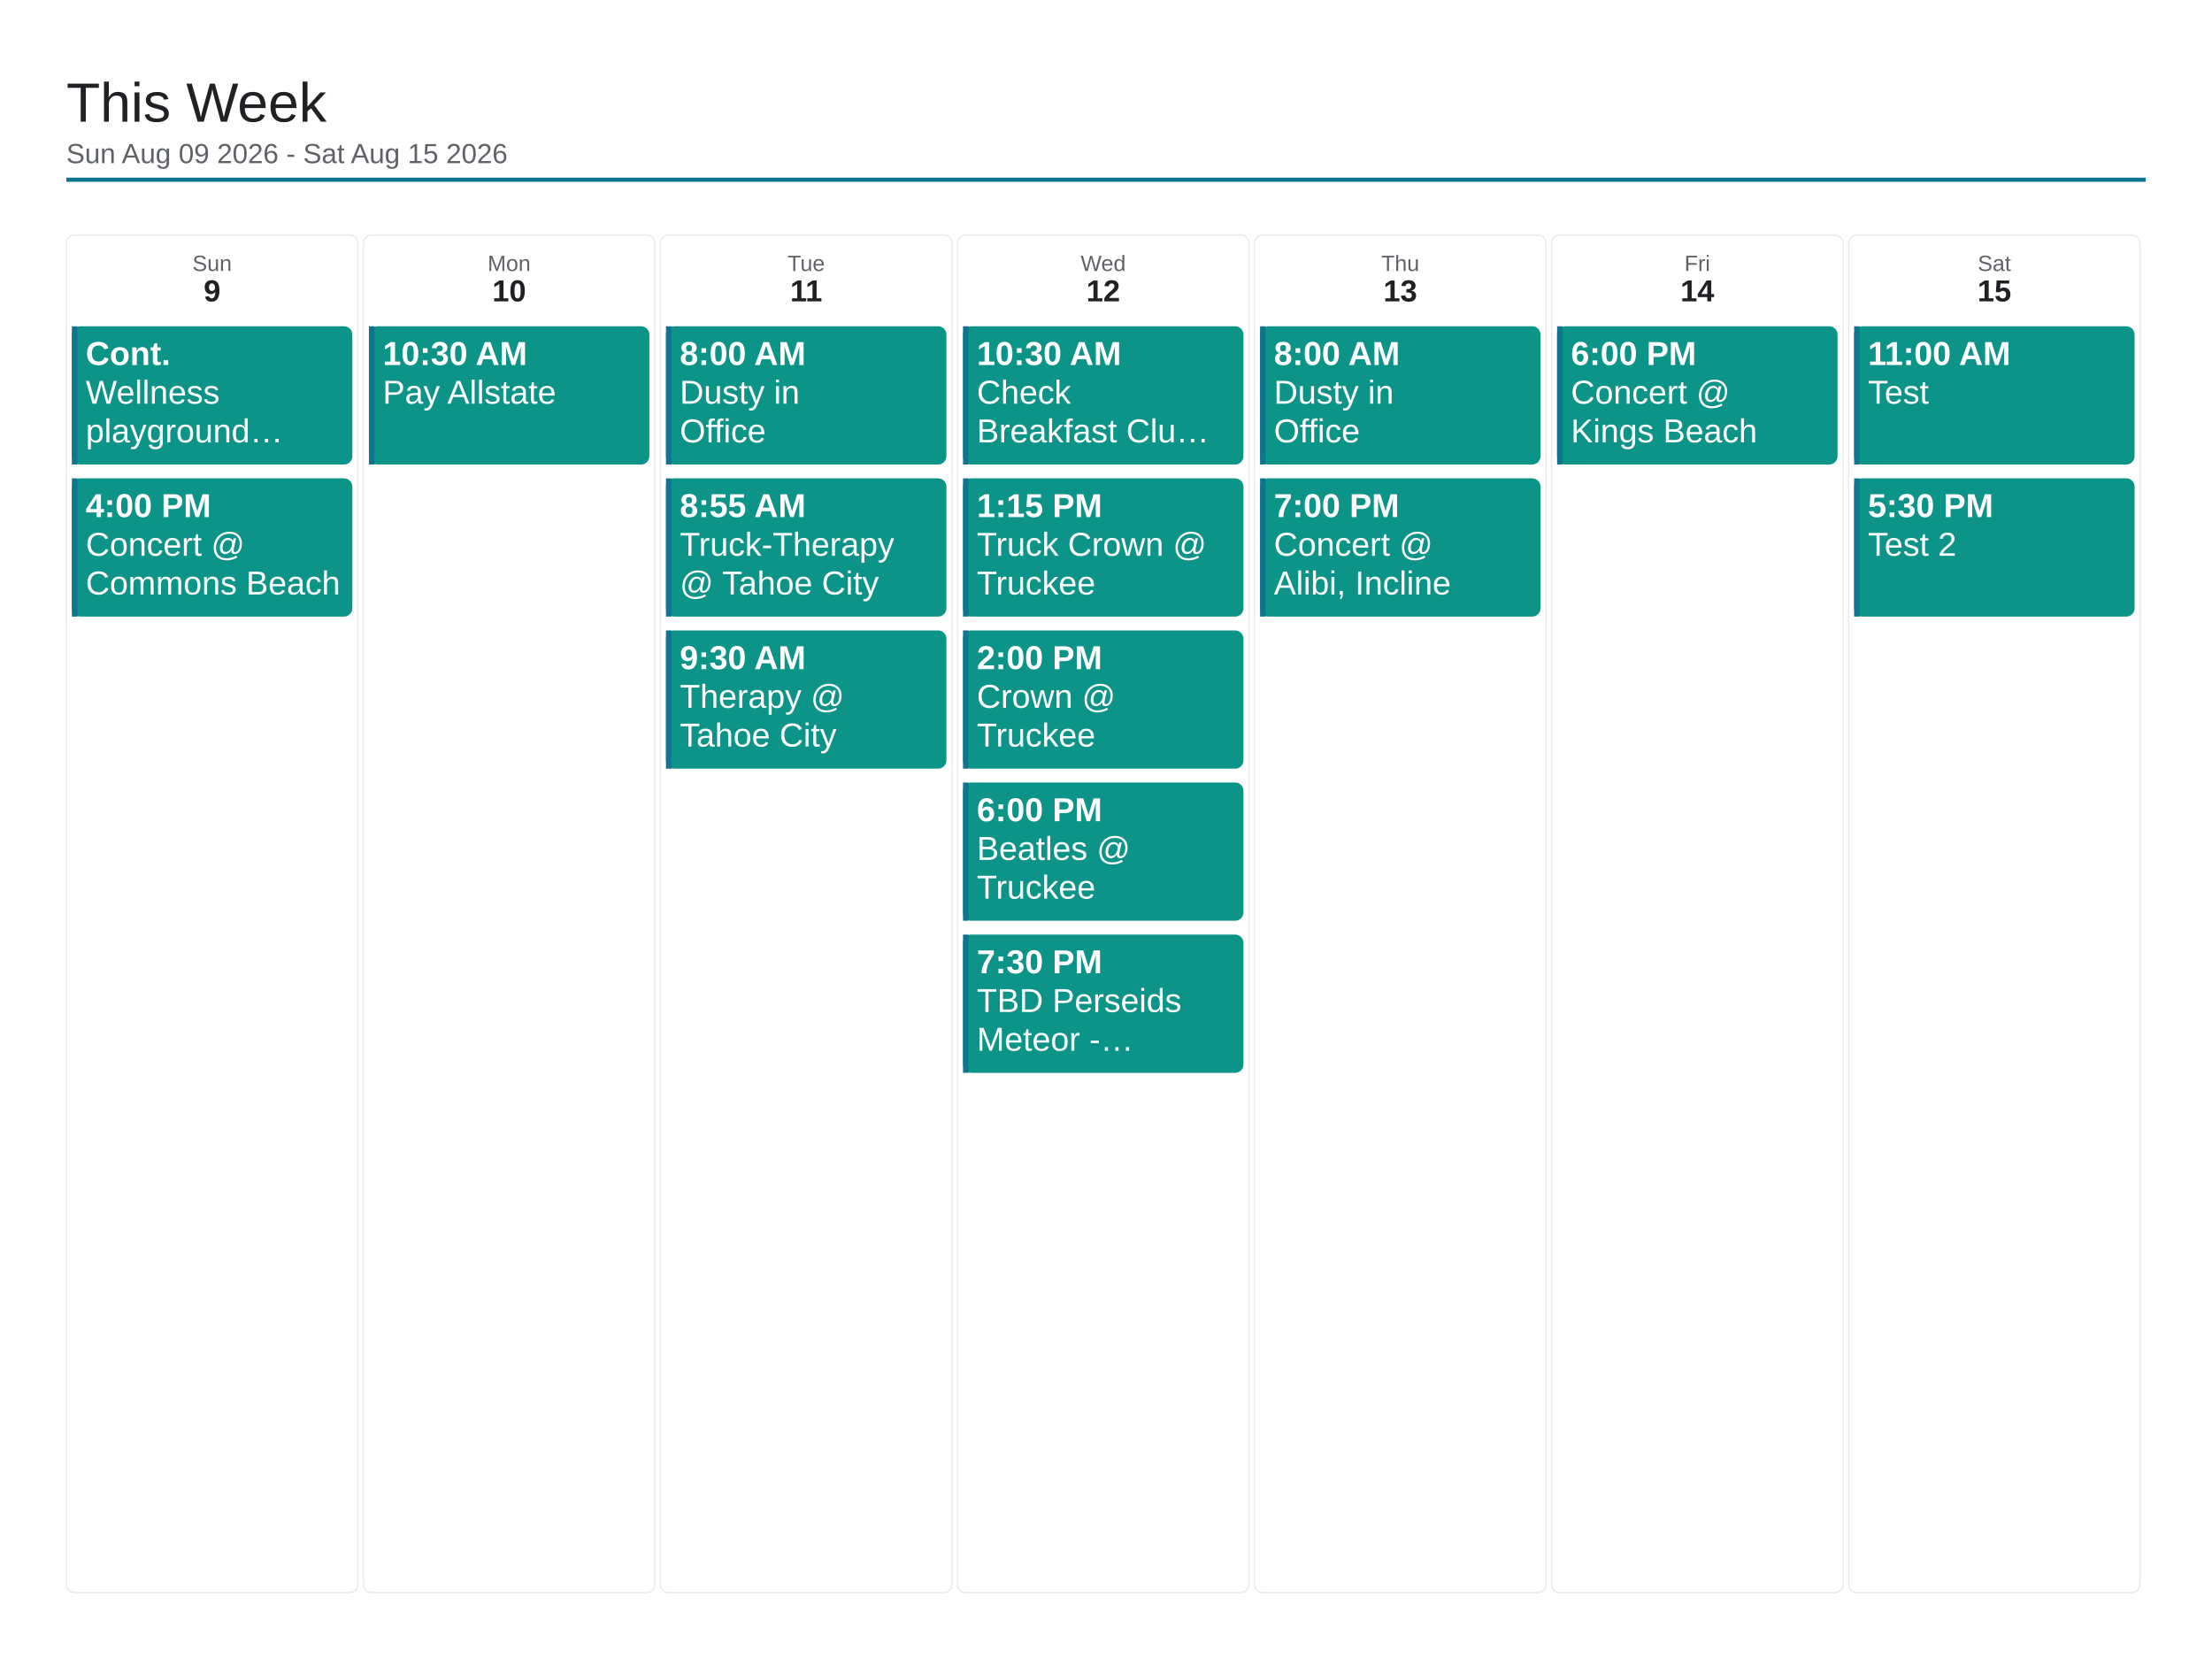
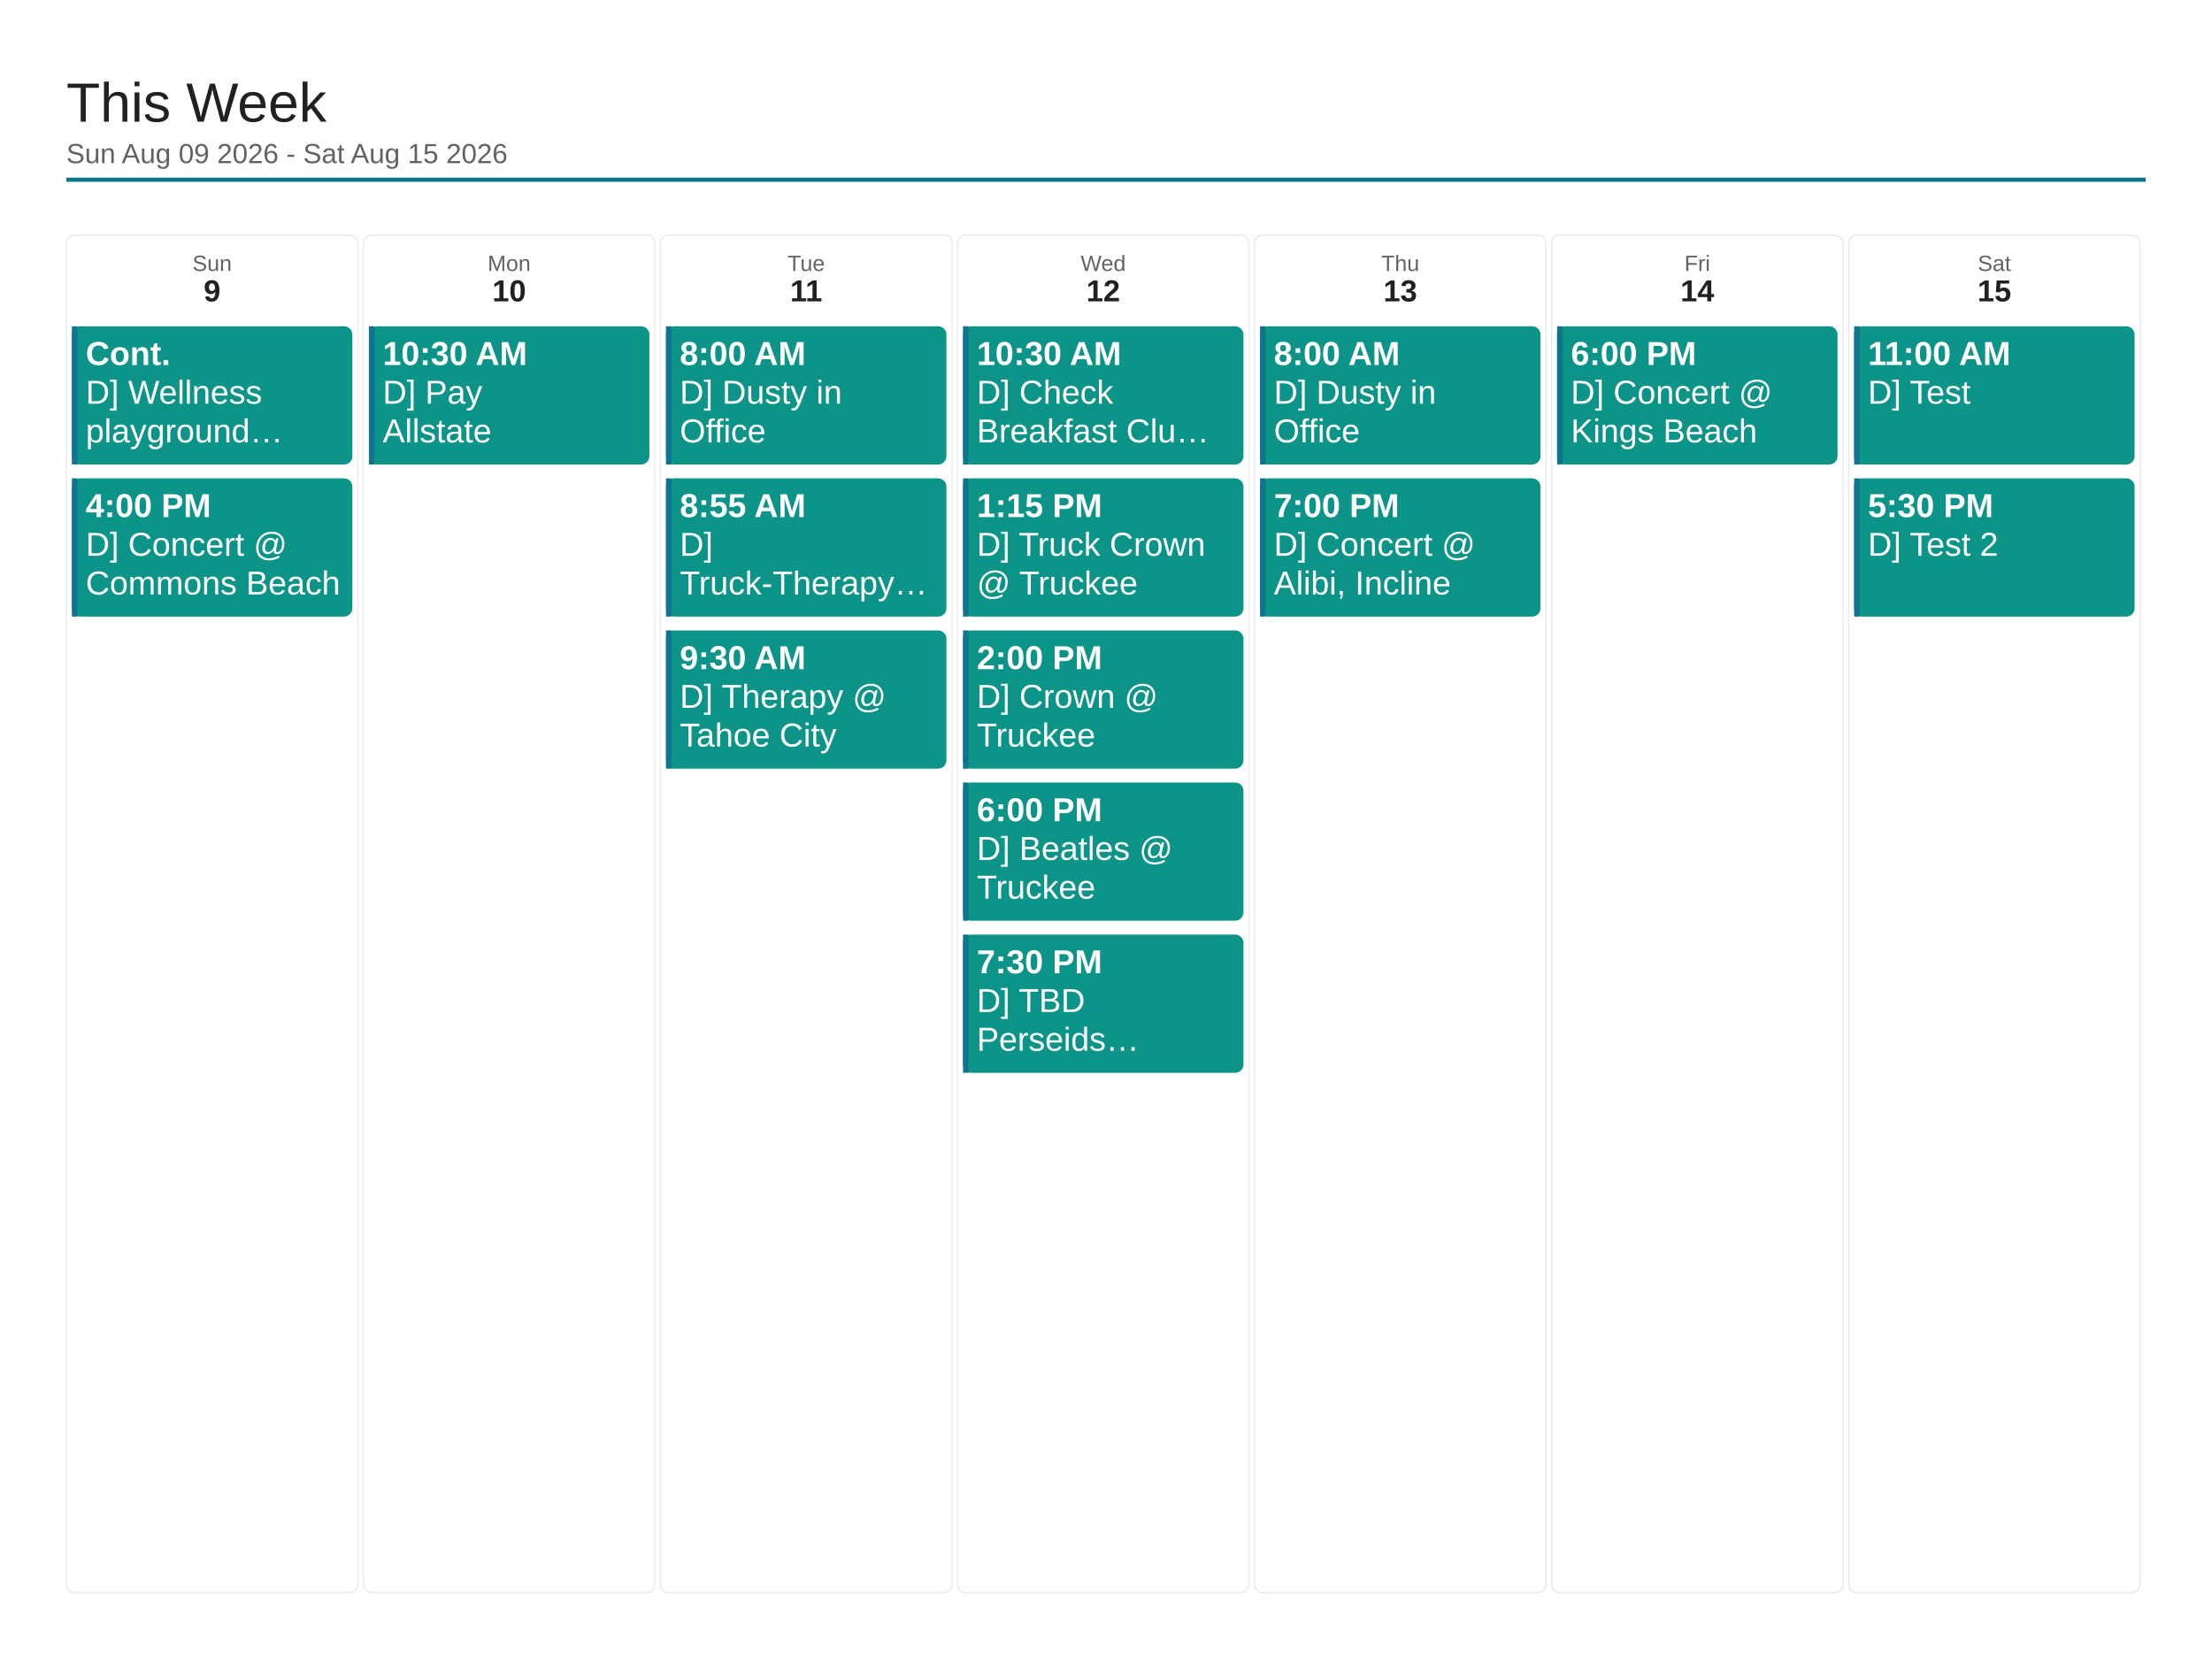
<svg xmlns="http://www.w3.org/2000/svg" viewBox="0 0 1600 1200" width="1600" height="1200">
  <rect x="0" y="0" width="1600" height="1200" fill="#ffffff" />
  <text x="48" y="88" font-family="Arial, Helvetica, sans-serif" font-size="40" font-weight="500" fill="#202124">This Week</text>
  <text x="48" y="118" font-family="Arial, Helvetica, sans-serif" font-size="20" fill="#5f6368">Sun Aug 09 2026 - Sat Aug 15 2026</text>
  <line x1="48" y1="130" x2="1552" y2="130" stroke="#0e7490" stroke-width="3" />
  <rect x="48" y="170" width="210.857" height="982" rx="6" fill="none" stroke="#e8eaed" stroke-width="1" />
  <text x="153.429" y="196" font-family="Arial, Helvetica, sans-serif" font-size="16" fill="#5f6368" text-anchor="middle">Sun</text>
  <text x="153.429" y="218" font-family="Arial, Helvetica, sans-serif" font-size="22" font-weight="700" fill="#202124" text-anchor="middle">9</text>
  <rect x="52" y="236" width="202.857" height="100" rx="6" fill="#0d9488" />
  <rect x="52" y="236" width="4" height="100" fill="#0e7490" />
  <text x="62" y="264" font-family="Arial, Helvetica, sans-serif" font-size="24" font-weight="700" fill="#ffffff">Cont.</text>
-   <text x="62" y="292" font-family="Arial, Helvetica, sans-serif" font-size="24" fill="#ffffff">Wellness</text>
+   <text x="62" y="292" font-family="Arial, Helvetica, sans-serif" font-size="24" fill="#ffffff">D] Wellness</text>
  <text x="62" y="320" font-family="Arial, Helvetica, sans-serif" font-size="24" fill="#ffffff">playground…</text>
  <rect x="52" y="346" width="202.857" height="100" rx="6" fill="#0d9488" />
  <rect x="52" y="346" width="4" height="100" fill="#0e7490" />
  <text x="62" y="374" font-family="Arial, Helvetica, sans-serif" font-size="24" font-weight="700" fill="#ffffff">4:00 PM</text>
-   <text x="62" y="402" font-family="Arial, Helvetica, sans-serif" font-size="24" fill="#ffffff">Concert @</text>
+   <text x="62" y="402" font-family="Arial, Helvetica, sans-serif" font-size="24" fill="#ffffff">D] Concert @</text>
  <text x="62" y="430" font-family="Arial, Helvetica, sans-serif" font-size="24" fill="#ffffff">Commons Beach</text>
  <rect x="262.857" y="170" width="210.857" height="982" rx="6" fill="none" stroke="#e8eaed" stroke-width="1" />
  <text x="368.286" y="196" font-family="Arial, Helvetica, sans-serif" font-size="16" fill="#5f6368" text-anchor="middle">Mon</text>
  <text x="368.286" y="218" font-family="Arial, Helvetica, sans-serif" font-size="22" font-weight="700" fill="#202124" text-anchor="middle">10</text>
  <rect x="266.857" y="236" width="202.857" height="100" rx="6" fill="#0d9488" />
  <rect x="266.857" y="236" width="4" height="100" fill="#0e7490" />
  <text x="276.857" y="264" font-family="Arial, Helvetica, sans-serif" font-size="24" font-weight="700" fill="#ffffff">10:30 AM</text>
-   <text x="276.857" y="292" font-family="Arial, Helvetica, sans-serif" font-size="24" fill="#ffffff">Pay Allstate</text>
+   <text x="276.857" y="292" font-family="Arial, Helvetica, sans-serif" font-size="24" fill="#ffffff">D] Pay</text>
+   <text x="276.857" y="320" font-family="Arial, Helvetica, sans-serif" font-size="24" fill="#ffffff">Allstate</text>
  <rect x="477.714" y="170" width="210.857" height="982" rx="6" fill="none" stroke="#e8eaed" stroke-width="1" />
  <text x="583.143" y="196" font-family="Arial, Helvetica, sans-serif" font-size="16" fill="#5f6368" text-anchor="middle">Tue</text>
  <text x="583.143" y="218" font-family="Arial, Helvetica, sans-serif" font-size="22" font-weight="700" fill="#202124" text-anchor="middle">11</text>
  <rect x="481.714" y="236" width="202.857" height="100" rx="6" fill="#0d9488" />
  <rect x="481.714" y="236" width="4" height="100" fill="#0e7490" />
  <text x="491.714" y="264" font-family="Arial, Helvetica, sans-serif" font-size="24" font-weight="700" fill="#ffffff">8:00 AM</text>
-   <text x="491.714" y="292" font-family="Arial, Helvetica, sans-serif" font-size="24" fill="#ffffff">Dusty in</text>
+   <text x="491.714" y="292" font-family="Arial, Helvetica, sans-serif" font-size="24" fill="#ffffff">D] Dusty in</text>
  <text x="491.714" y="320" font-family="Arial, Helvetica, sans-serif" font-size="24" fill="#ffffff">Office</text>
  <rect x="481.714" y="346" width="202.857" height="100" rx="6" fill="#0d9488" />
  <rect x="481.714" y="346" width="4" height="100" fill="#0e7490" />
  <text x="491.714" y="374" font-family="Arial, Helvetica, sans-serif" font-size="24" font-weight="700" fill="#ffffff">8:55 AM</text>
-   <text x="491.714" y="402" font-family="Arial, Helvetica, sans-serif" font-size="24" fill="#ffffff">Truck-Therapy</text>
-   <text x="491.714" y="430" font-family="Arial, Helvetica, sans-serif" font-size="24" fill="#ffffff">@ Tahoe City</text>
+   <text x="491.714" y="402" font-family="Arial, Helvetica, sans-serif" font-size="24" fill="#ffffff">D]</text>
+   <text x="491.714" y="430" font-family="Arial, Helvetica, sans-serif" font-size="24" fill="#ffffff">Truck-Therapy…</text>
  <rect x="481.714" y="456" width="202.857" height="100" rx="6" fill="#0d9488" />
  <rect x="481.714" y="456" width="4" height="100" fill="#0e7490" />
  <text x="491.714" y="484" font-family="Arial, Helvetica, sans-serif" font-size="24" font-weight="700" fill="#ffffff">9:30 AM</text>
-   <text x="491.714" y="512" font-family="Arial, Helvetica, sans-serif" font-size="24" fill="#ffffff">Therapy @</text>
+   <text x="491.714" y="512" font-family="Arial, Helvetica, sans-serif" font-size="24" fill="#ffffff">D] Therapy @</text>
  <text x="491.714" y="540" font-family="Arial, Helvetica, sans-serif" font-size="24" fill="#ffffff">Tahoe City</text>
  <rect x="692.571" y="170" width="210.857" height="982" rx="6" fill="none" stroke="#e8eaed" stroke-width="1" />
  <text x="798" y="196" font-family="Arial, Helvetica, sans-serif" font-size="16" fill="#5f6368" text-anchor="middle">Wed</text>
  <text x="798" y="218" font-family="Arial, Helvetica, sans-serif" font-size="22" font-weight="700" fill="#202124" text-anchor="middle">12</text>
  <rect x="696.571" y="236" width="202.857" height="100" rx="6" fill="#0d9488" />
  <rect x="696.571" y="236" width="4" height="100" fill="#0e7490" />
  <text x="706.571" y="264" font-family="Arial, Helvetica, sans-serif" font-size="24" font-weight="700" fill="#ffffff">10:30 AM</text>
-   <text x="706.571" y="292" font-family="Arial, Helvetica, sans-serif" font-size="24" fill="#ffffff">Check</text>
+   <text x="706.571" y="292" font-family="Arial, Helvetica, sans-serif" font-size="24" fill="#ffffff">D] Check</text>
  <text x="706.571" y="320" font-family="Arial, Helvetica, sans-serif" font-size="24" fill="#ffffff">Breakfast Clu…</text>
  <rect x="696.571" y="346" width="202.857" height="100" rx="6" fill="#0d9488" />
  <rect x="696.571" y="346" width="4" height="100" fill="#0e7490" />
  <text x="706.571" y="374" font-family="Arial, Helvetica, sans-serif" font-size="24" font-weight="700" fill="#ffffff">1:15 PM</text>
-   <text x="706.571" y="402" font-family="Arial, Helvetica, sans-serif" font-size="24" fill="#ffffff">Truck Crown @</text>
-   <text x="706.571" y="430" font-family="Arial, Helvetica, sans-serif" font-size="24" fill="#ffffff">Truckee</text>
+   <text x="706.571" y="402" font-family="Arial, Helvetica, sans-serif" font-size="24" fill="#ffffff">D] Truck Crown</text>
+   <text x="706.571" y="430" font-family="Arial, Helvetica, sans-serif" font-size="24" fill="#ffffff">@ Truckee</text>
  <rect x="696.571" y="456" width="202.857" height="100" rx="6" fill="#0d9488" />
  <rect x="696.571" y="456" width="4" height="100" fill="#0e7490" />
  <text x="706.571" y="484" font-family="Arial, Helvetica, sans-serif" font-size="24" font-weight="700" fill="#ffffff">2:00 PM</text>
-   <text x="706.571" y="512" font-family="Arial, Helvetica, sans-serif" font-size="24" fill="#ffffff">Crown @</text>
+   <text x="706.571" y="512" font-family="Arial, Helvetica, sans-serif" font-size="24" fill="#ffffff">D] Crown @</text>
  <text x="706.571" y="540" font-family="Arial, Helvetica, sans-serif" font-size="24" fill="#ffffff">Truckee</text>
  <rect x="696.571" y="566" width="202.857" height="100" rx="6" fill="#0d9488" />
  <rect x="696.571" y="566" width="4" height="100" fill="#0e7490" />
  <text x="706.571" y="594" font-family="Arial, Helvetica, sans-serif" font-size="24" font-weight="700" fill="#ffffff">6:00 PM</text>
-   <text x="706.571" y="622" font-family="Arial, Helvetica, sans-serif" font-size="24" fill="#ffffff">Beatles @</text>
+   <text x="706.571" y="622" font-family="Arial, Helvetica, sans-serif" font-size="24" fill="#ffffff">D] Beatles @</text>
  <text x="706.571" y="650" font-family="Arial, Helvetica, sans-serif" font-size="24" fill="#ffffff">Truckee</text>
  <rect x="696.571" y="676" width="202.857" height="100" rx="6" fill="#0d9488" />
  <rect x="696.571" y="676" width="4" height="100" fill="#0e7490" />
  <text x="706.571" y="704" font-family="Arial, Helvetica, sans-serif" font-size="24" font-weight="700" fill="#ffffff">7:30 PM</text>
-   <text x="706.571" y="732" font-family="Arial, Helvetica, sans-serif" font-size="24" fill="#ffffff">TBD Perseids</text>
-   <text x="706.571" y="760" font-family="Arial, Helvetica, sans-serif" font-size="24" fill="#ffffff">Meteor -…</text>
+   <text x="706.571" y="732" font-family="Arial, Helvetica, sans-serif" font-size="24" fill="#ffffff">D] TBD</text>
+   <text x="706.571" y="760" font-family="Arial, Helvetica, sans-serif" font-size="24" fill="#ffffff">Perseids…</text>
  <rect x="907.429" y="170" width="210.857" height="982" rx="6" fill="none" stroke="#e8eaed" stroke-width="1" />
  <text x="1012.857" y="196" font-family="Arial, Helvetica, sans-serif" font-size="16" fill="#5f6368" text-anchor="middle">Thu</text>
  <text x="1012.857" y="218" font-family="Arial, Helvetica, sans-serif" font-size="22" font-weight="700" fill="#202124" text-anchor="middle">13</text>
  <rect x="911.429" y="236" width="202.857" height="100" rx="6" fill="#0d9488" />
  <rect x="911.429" y="236" width="4" height="100" fill="#0e7490" />
  <text x="921.429" y="264" font-family="Arial, Helvetica, sans-serif" font-size="24" font-weight="700" fill="#ffffff">8:00 AM</text>
-   <text x="921.429" y="292" font-family="Arial, Helvetica, sans-serif" font-size="24" fill="#ffffff">Dusty in</text>
+   <text x="921.429" y="292" font-family="Arial, Helvetica, sans-serif" font-size="24" fill="#ffffff">D] Dusty in</text>
  <text x="921.429" y="320" font-family="Arial, Helvetica, sans-serif" font-size="24" fill="#ffffff">Office</text>
  <rect x="911.429" y="346" width="202.857" height="100" rx="6" fill="#0d9488" />
  <rect x="911.429" y="346" width="4" height="100" fill="#0e7490" />
  <text x="921.429" y="374" font-family="Arial, Helvetica, sans-serif" font-size="24" font-weight="700" fill="#ffffff">7:00 PM</text>
-   <text x="921.429" y="402" font-family="Arial, Helvetica, sans-serif" font-size="24" fill="#ffffff">Concert @</text>
+   <text x="921.429" y="402" font-family="Arial, Helvetica, sans-serif" font-size="24" fill="#ffffff">D] Concert @</text>
  <text x="921.429" y="430" font-family="Arial, Helvetica, sans-serif" font-size="24" fill="#ffffff">Alibi, Incline</text>
  <rect x="1122.286" y="170" width="210.857" height="982" rx="6" fill="none" stroke="#e8eaed" stroke-width="1" />
  <text x="1227.714" y="196" font-family="Arial, Helvetica, sans-serif" font-size="16" fill="#5f6368" text-anchor="middle">Fri</text>
  <text x="1227.714" y="218" font-family="Arial, Helvetica, sans-serif" font-size="22" font-weight="700" fill="#202124" text-anchor="middle">14</text>
  <rect x="1126.286" y="236" width="202.857" height="100" rx="6" fill="#0d9488" />
  <rect x="1126.286" y="236" width="4" height="100" fill="#0e7490" />
  <text x="1136.286" y="264" font-family="Arial, Helvetica, sans-serif" font-size="24" font-weight="700" fill="#ffffff">6:00 PM</text>
-   <text x="1136.286" y="292" font-family="Arial, Helvetica, sans-serif" font-size="24" fill="#ffffff">Concert @</text>
+   <text x="1136.286" y="292" font-family="Arial, Helvetica, sans-serif" font-size="24" fill="#ffffff">D] Concert @</text>
  <text x="1136.286" y="320" font-family="Arial, Helvetica, sans-serif" font-size="24" fill="#ffffff">Kings Beach</text>
  <rect x="1337.143" y="170" width="210.857" height="982" rx="6" fill="none" stroke="#e8eaed" stroke-width="1" />
  <text x="1442.571" y="196" font-family="Arial, Helvetica, sans-serif" font-size="16" fill="#5f6368" text-anchor="middle">Sat</text>
  <text x="1442.571" y="218" font-family="Arial, Helvetica, sans-serif" font-size="22" font-weight="700" fill="#202124" text-anchor="middle">15</text>
  <rect x="1341.143" y="236" width="202.857" height="100" rx="6" fill="#0d9488" />
  <rect x="1341.143" y="236" width="4" height="100" fill="#0e7490" />
  <text x="1351.143" y="264" font-family="Arial, Helvetica, sans-serif" font-size="24" font-weight="700" fill="#ffffff">11:00 AM</text>
-   <text x="1351.143" y="292" font-family="Arial, Helvetica, sans-serif" font-size="24" fill="#ffffff">Test</text>
+   <text x="1351.143" y="292" font-family="Arial, Helvetica, sans-serif" font-size="24" fill="#ffffff">D] Test</text>
  <rect x="1341.143" y="346" width="202.857" height="100" rx="6" fill="#0d9488" />
  <rect x="1341.143" y="346" width="4" height="100" fill="#0e7490" />
  <text x="1351.143" y="374" font-family="Arial, Helvetica, sans-serif" font-size="24" font-weight="700" fill="#ffffff">5:30 PM</text>
-   <text x="1351.143" y="402" font-family="Arial, Helvetica, sans-serif" font-size="24" fill="#ffffff">Test 2</text>
+   <text x="1351.143" y="402" font-family="Arial, Helvetica, sans-serif" font-size="24" fill="#ffffff">D] Test 2</text>
</svg>
